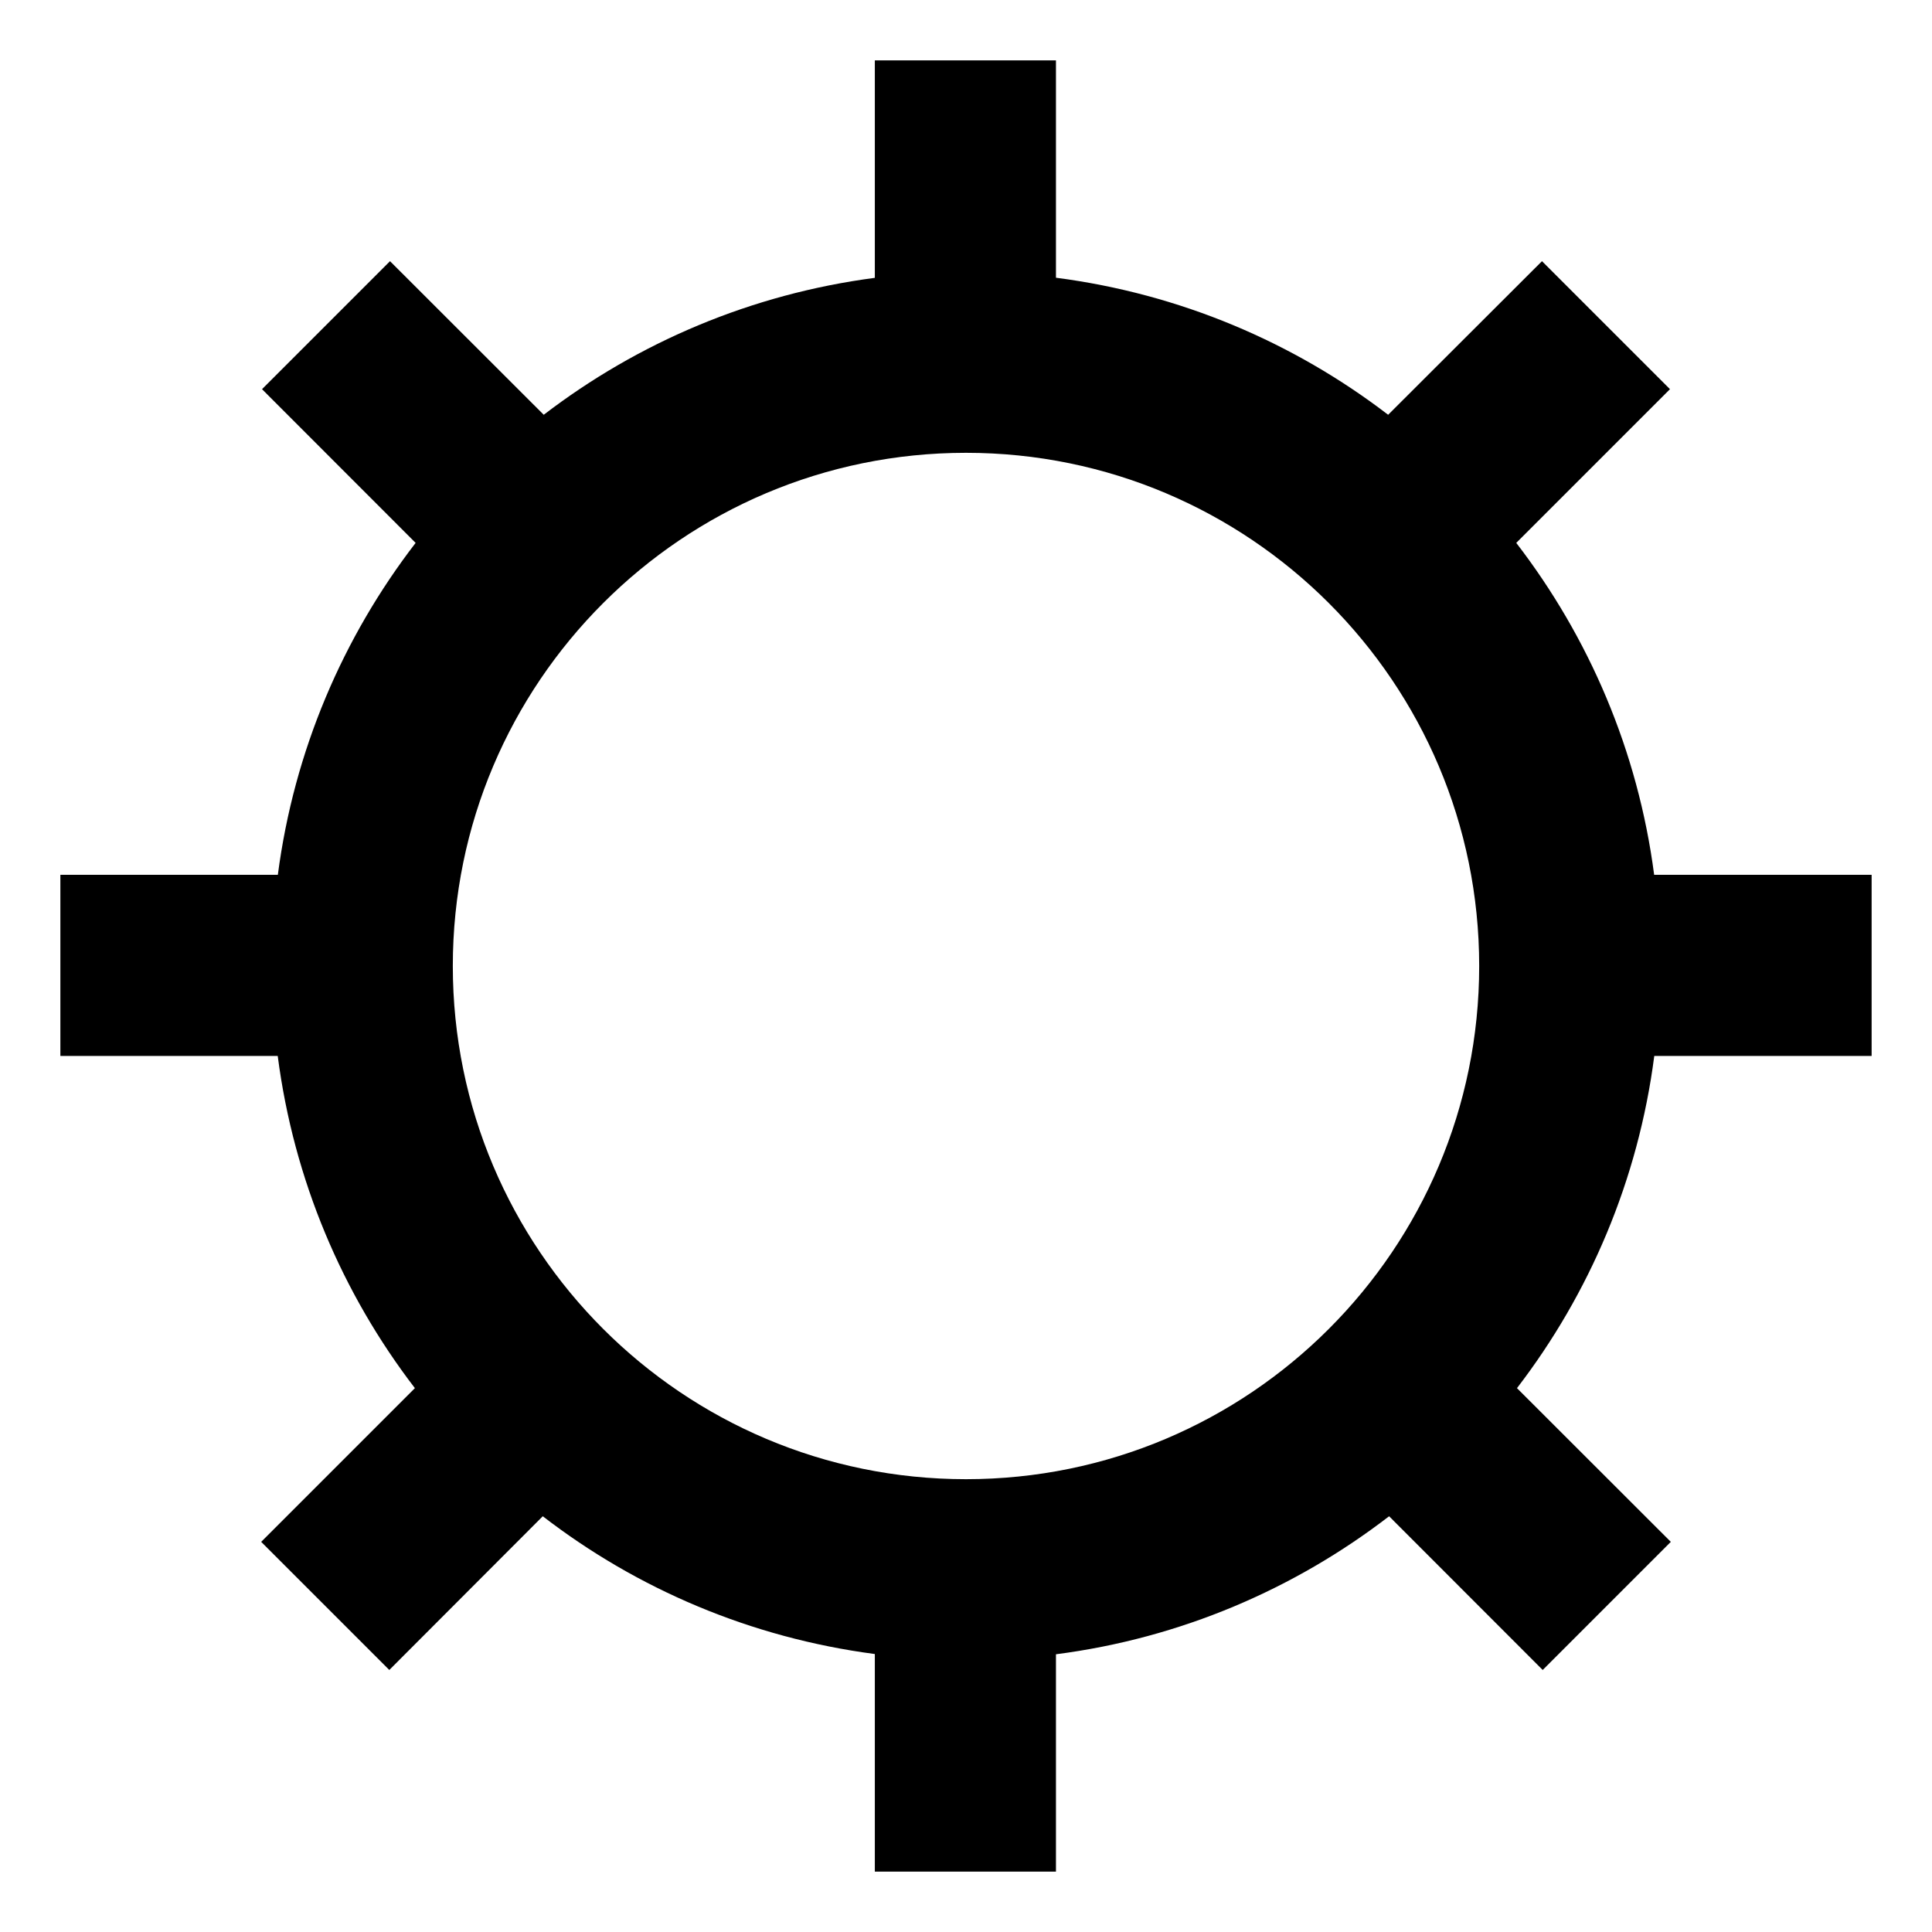
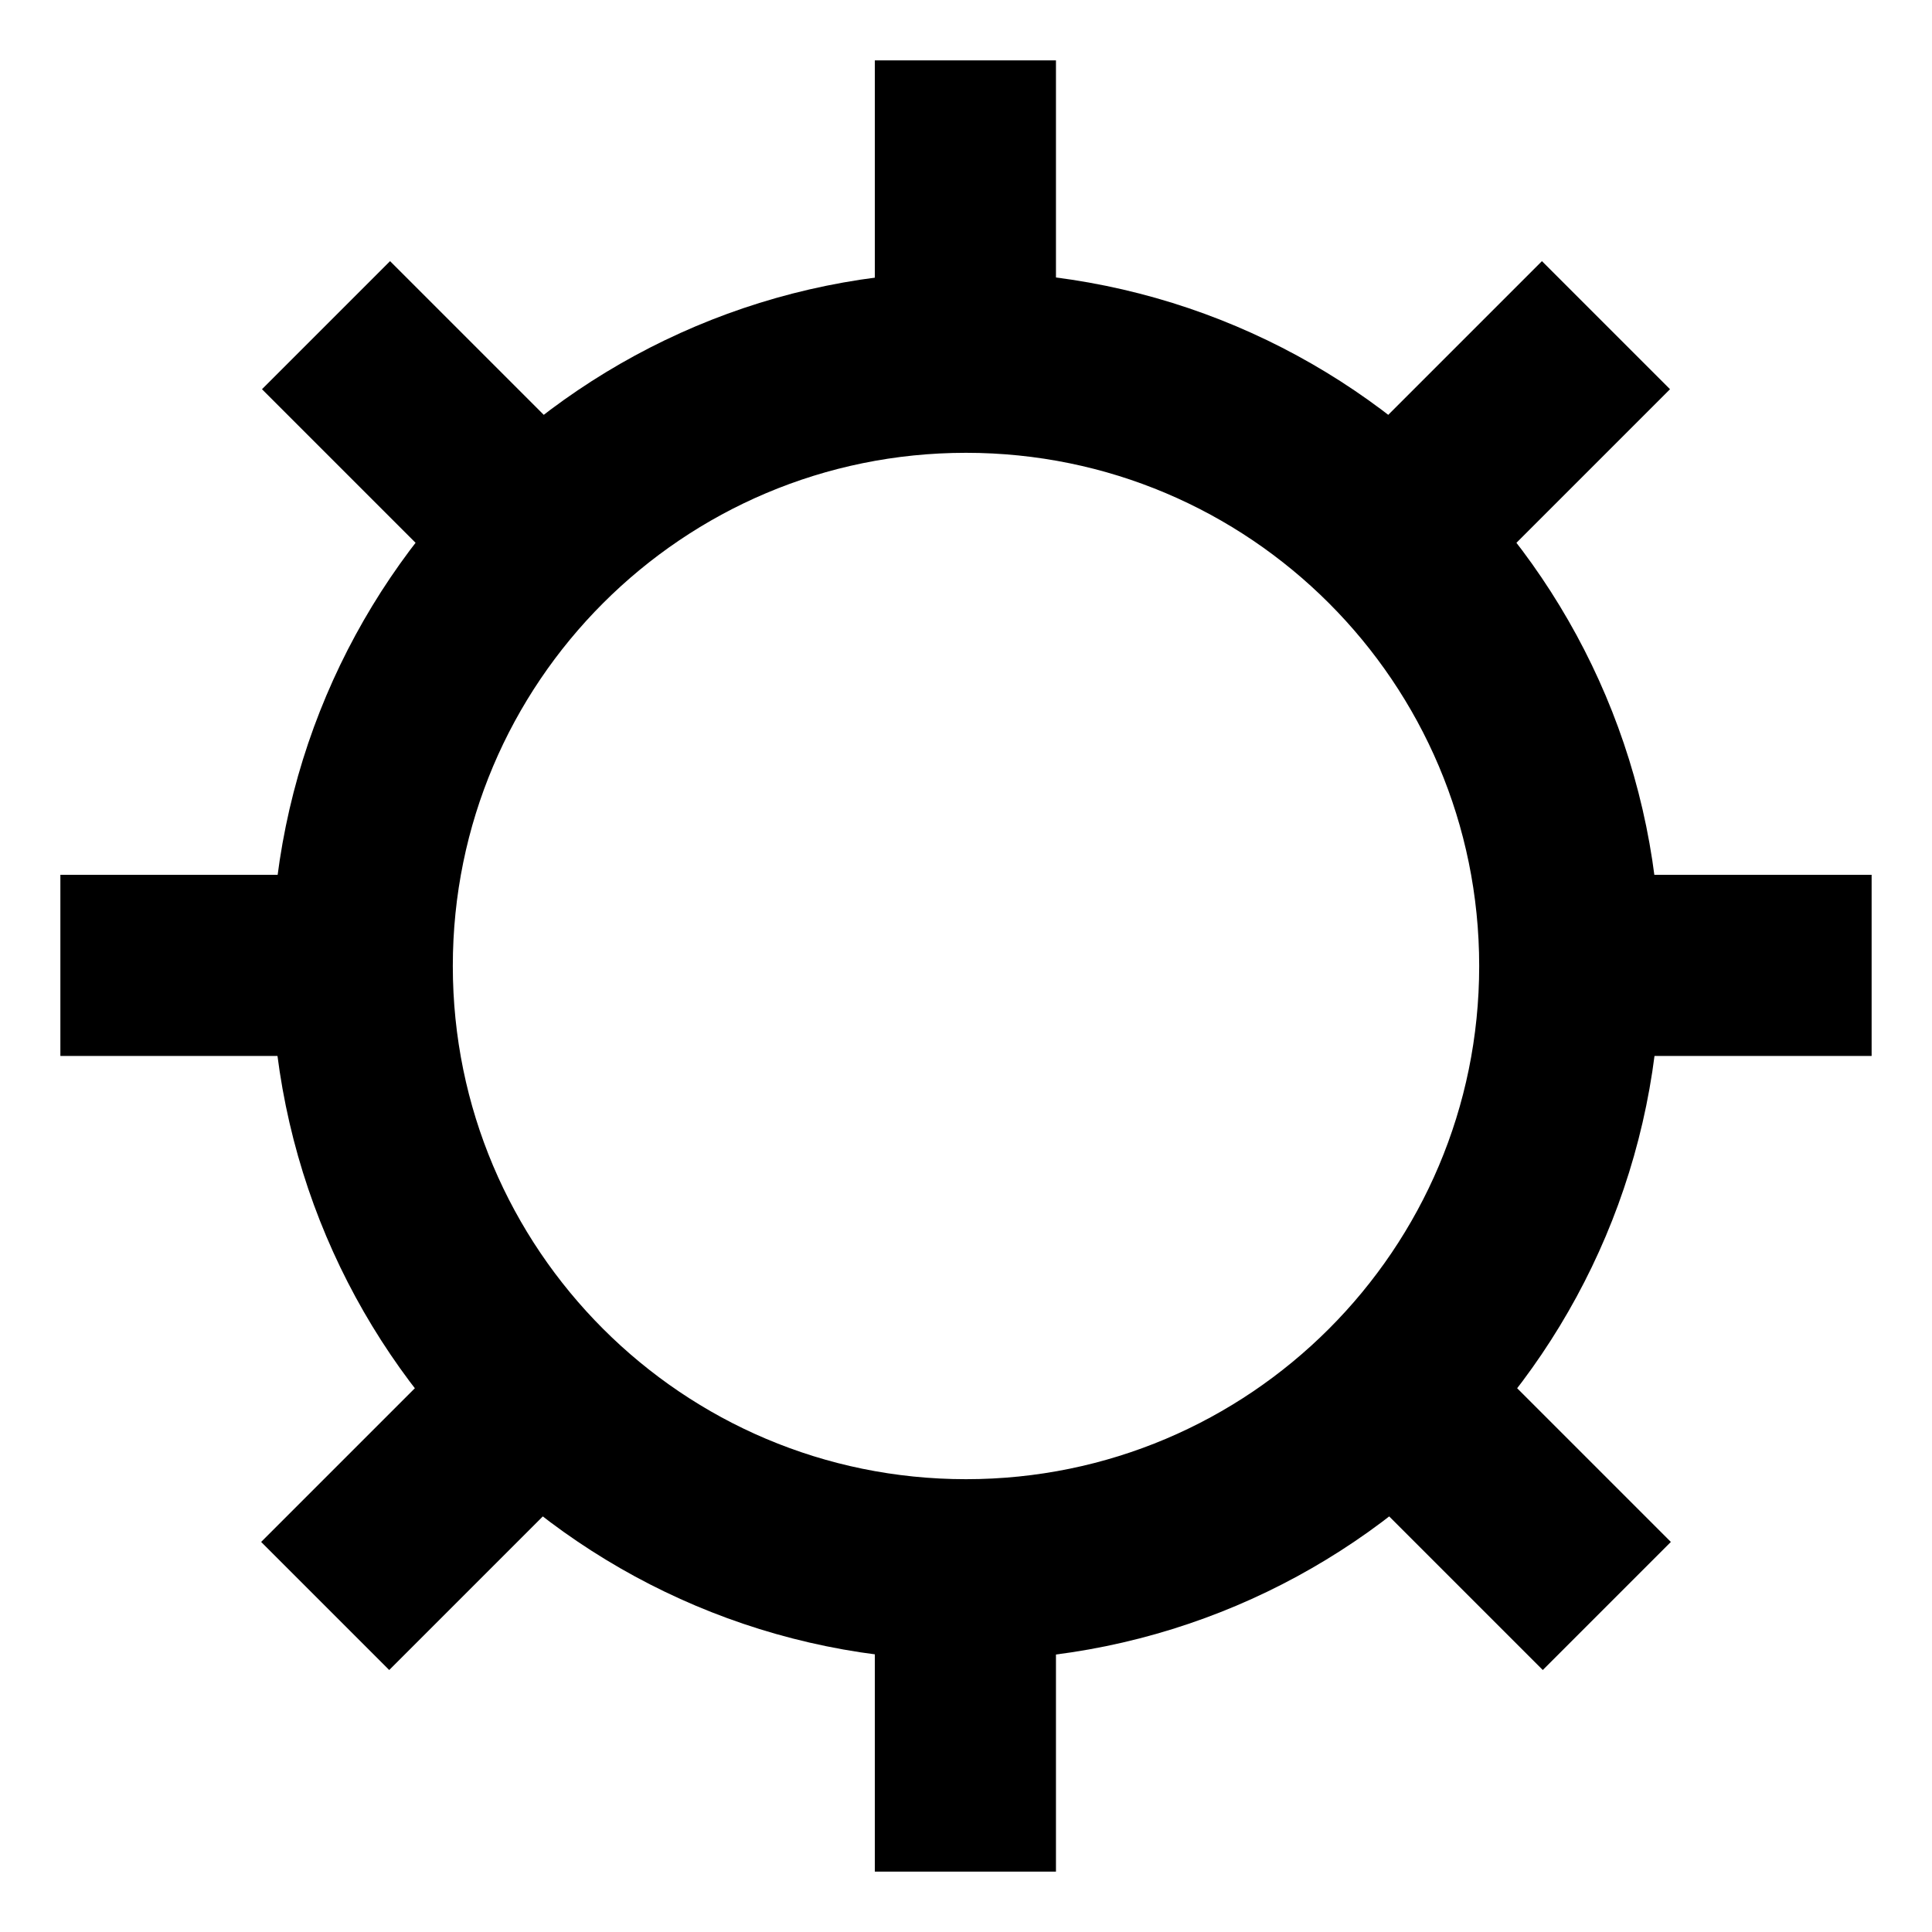
<svg xmlns="http://www.w3.org/2000/svg" width="100%" height="100%" viewBox="0 0 16 16" fill="none">
-   <path d="M8.745 2.3C9.772 2.433 10.713 2.835 11.496 3.435L12.77 2.163L13.83 3.223L12.557 4.496C13.159 5.278 13.565 6.218 13.699 7.245H15.5V8.745H13.7C13.567 9.772 13.164 10.713 12.563 11.496L13.837 12.769L12.776 13.83L11.504 12.557C10.719 13.161 9.775 13.567 8.745 13.7V15.5H7.245V13.698C6.218 13.563 5.277 13.16 4.495 12.557L3.224 13.83L2.163 12.769L3.436 11.496C2.835 10.713 2.433 9.772 2.3 8.745H0.5V7.245H2.301C2.435 6.218 2.84 5.278 3.442 4.496L2.17 3.223L3.23 2.163L4.503 3.435C5.283 2.837 6.222 2.435 7.245 2.301V0.5H8.745V2.3ZM8 3.75C5.653 3.75 3.75 5.653 3.75 8C3.75 10.347 5.653 12.25 8 12.25C10.347 12.25 12.25 10.347 12.25 8C12.25 5.653 10.347 3.75 8 3.75Z" fill="currentColor" vector-effect="non-scaling-stroke" />
+   <circle cx="8" cy="8" r="5" stroke="currentColor" stroke-width="1.5" vector-effect="non-scaling-stroke" />
+   <path d="M7.995 0.5V3M7.995 13V15.5M15.5 7.995H13M3 7.995H0.5M13.3 2.693L11.532 4.461M4.461 11.532L2.693 13.3M13.307 13.3L11.539 11.532M4.468 4.461L2.7 2.693" stroke="currentColor" stroke-width="1.5" vector-effect="non-scaling-stroke" />
</svg>
